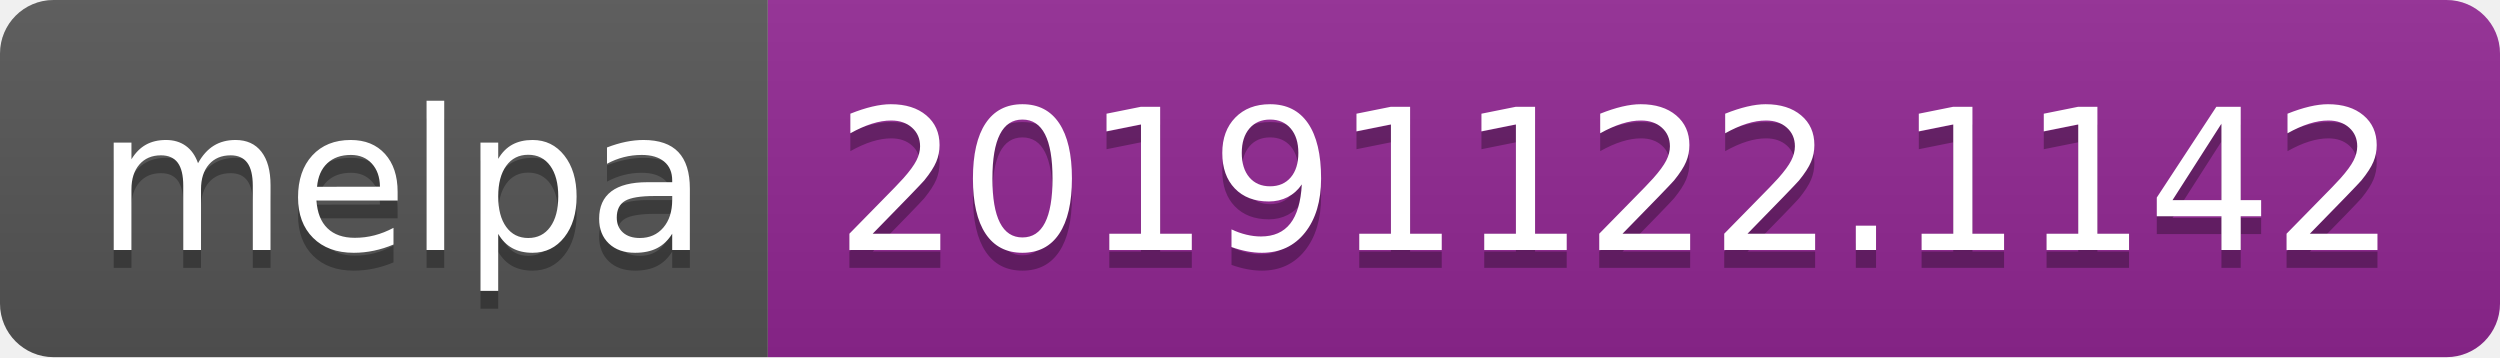
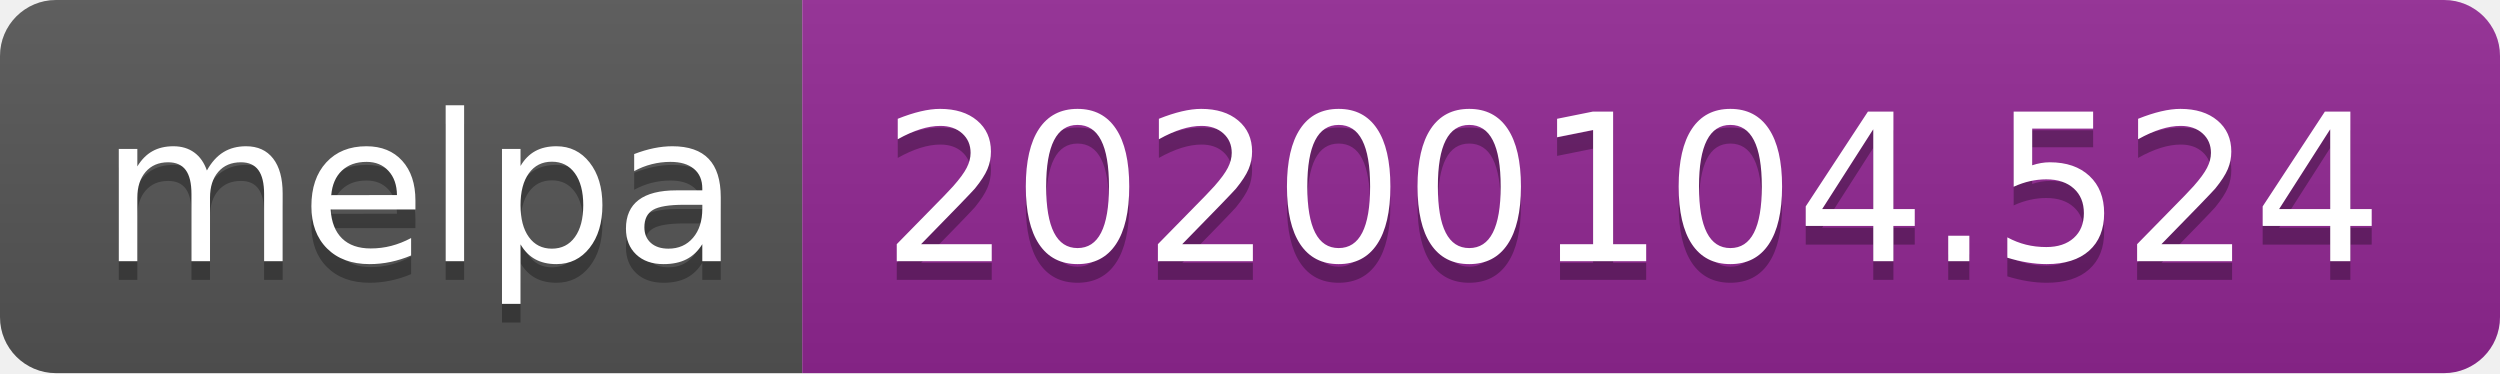
- <svg xmlns="http://www.w3.org/2000/svg" width="140" height="20">
+ <svg xmlns="http://www.w3.org/2000/svg" width="134" height="20">
  <linearGradient id="b" x2="0" y2="100%">
    <stop offset="0" stop-color="#bbb" stop-opacity=".1" />
    <stop offset="1" stop-opacity=".1" />
  </linearGradient>
  <clipPath id="a">
-     <rect width="140" height="20" rx="3" fill="#fff" />
+     <rect width="134" height="20" rx="3" fill="#fff" />
  </clipPath>
  <g clip-path="url(#a)">
    <path fill="#555" d="M0 0h43v20H0z" />
-     <path fill="#922793" d="M43 0h97v20H43z" />
-     <path fill="url(#b)" d="M0 0h140v20H0z" />
+     <path fill="#922793" d="M43 0h91v20H43z" />
+     <path fill="url(#b)" d="M0 0h134v20H0z" />
  </g>
  <g fill="#fff" text-anchor="middle" font-family="DejaVu Sans,Verdana,Geneva,sans-serif" font-size="110">
    <text x="225" y="150" fill="#010101" fill-opacity=".3" transform="scale(.1)" textLength="330">melpa</text>
    <text x="225" y="140" transform="scale(.1)" textLength="330">melpa</text>
-     <text x="905" y="150" fill="#010101" fill-opacity=".3" transform="scale(.1)" textLength="870">20191122.1142</text>
-     <text x="905" y="140" transform="scale(.1)" textLength="870">20191122.1142</text>
+     <text x="875" y="150" fill="#010101" fill-opacity=".3" transform="scale(.1)" textLength="810">20200104.524</text>
+     <text x="875" y="140" transform="scale(.1)" textLength="810">20200104.524</text>
  </g>
</svg>
